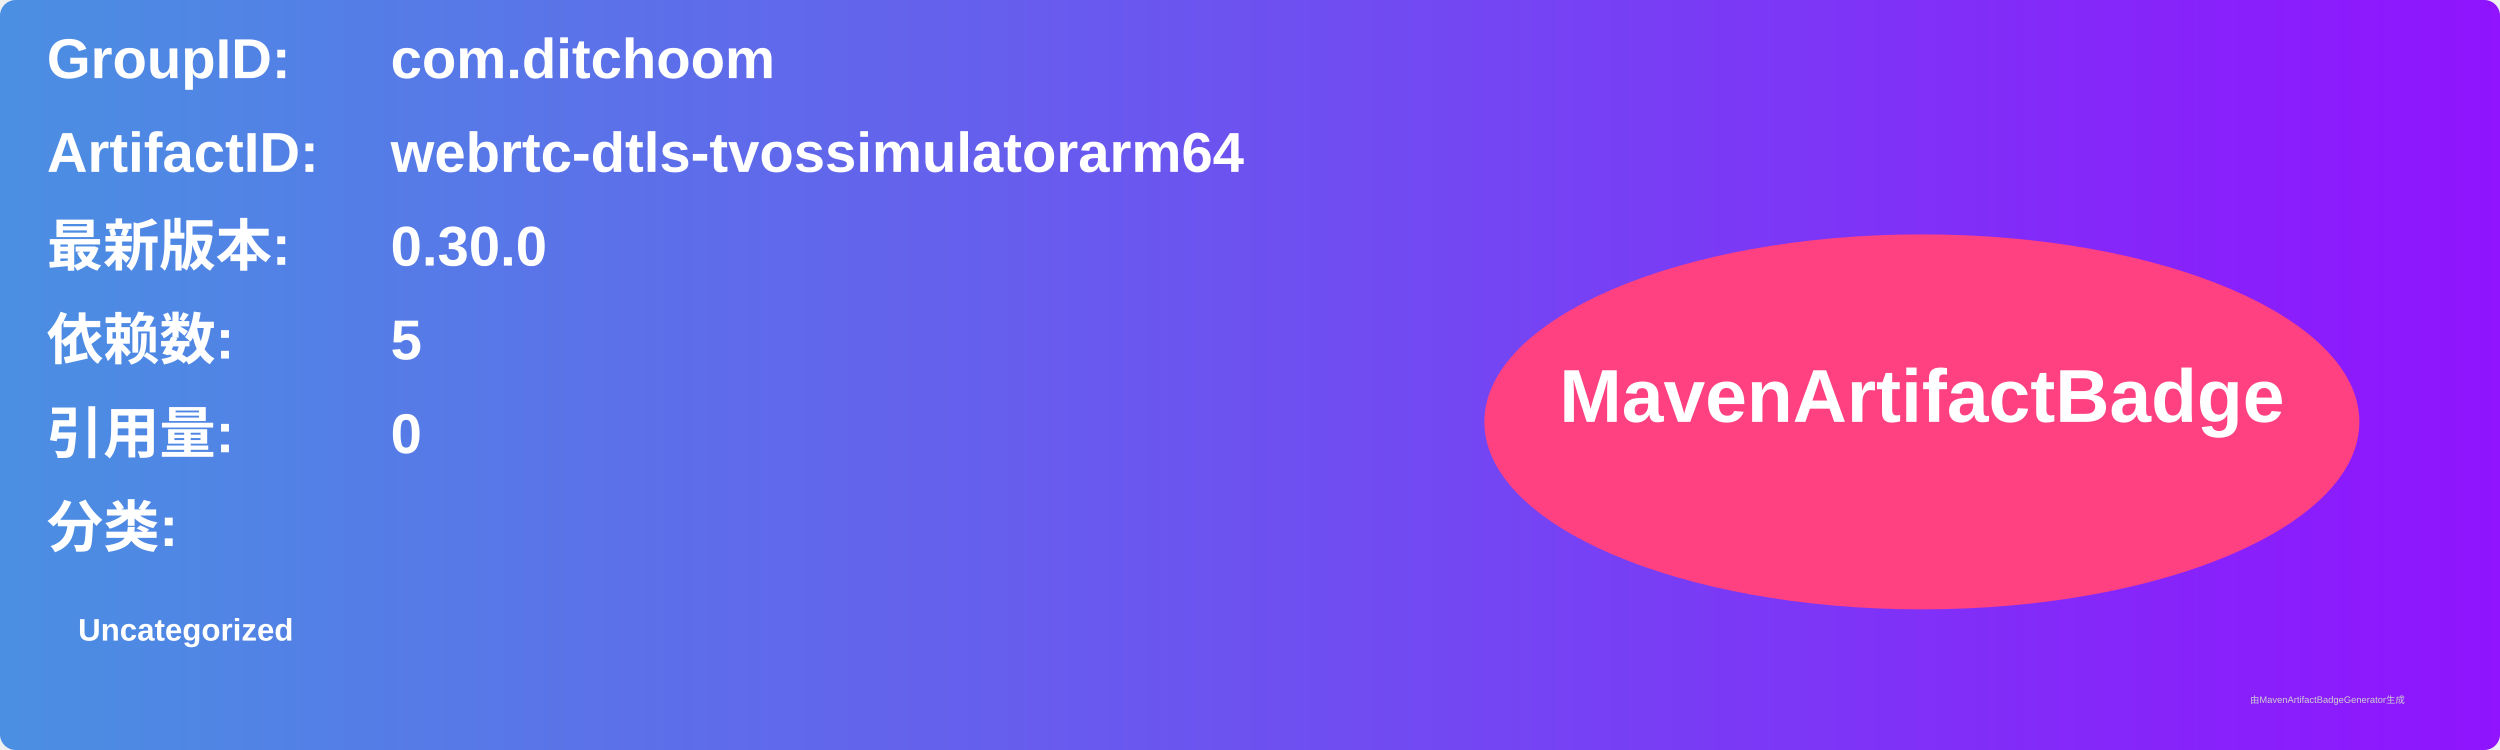
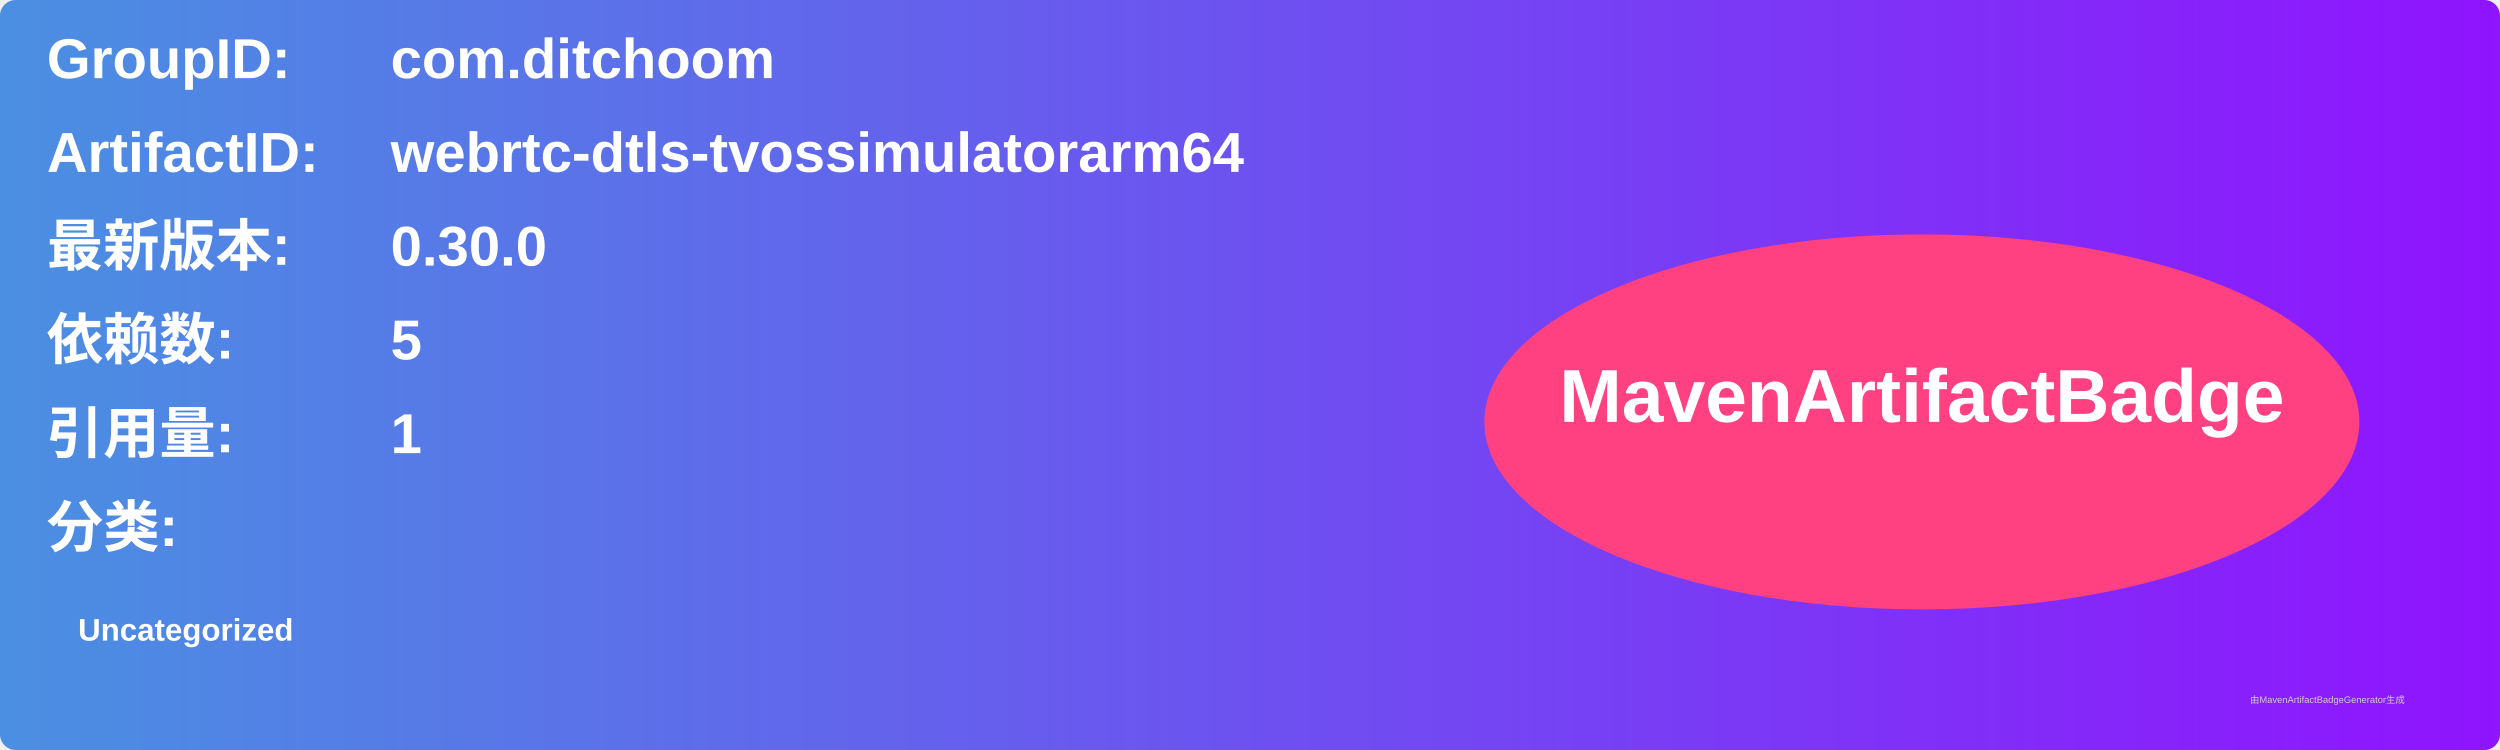
<svg xmlns="http://www.w3.org/2000/svg" width="800" height="240" viewBox="0 0 800 240">
  <linearGradient id="grad" x1="0%" y1="0%" x2="100%" y2="0%">
    <stop offset="0%" stop-color="#4a90e2" />
    <stop offset="100%" stop-color="#9013fe" />
  </linearGradient>
  <rect width="100%" height="100%" rx="5" ry="5" fill="url(#grad)" />
  <g transform="translate(15, 15)">
    <text x="0" y="10" font-family="Arial" font-size="18" fill="white" font-weight="bold" width="260">GroupID:</text>
    <text x="110" y="10" font-family="Arial" font-size="18" fill="white" font-weight="bold" width="460">com.ditchoom</text>
    <text x="0" y="40" font-family="Arial" font-size="18" fill="white" font-weight="bold" width="260">ArtifactID:</text>
    <text x="110" y="40" font-family="Arial" font-size="18" fill="white" font-weight="bold" width="460">webrtc-dtls-tvossimulatorarm64</text>
    <text x="0" y="70" font-family="Arial" font-size="18" fill="white" font-weight="bold">最新版本:</text>
    <text x="110" y="70" font-family="Arial" font-size="18" fill="white" font-weight="bold">
      <tspan font-weight="bold">0.30.0</tspan>
    </text>
    <text x="0" y="100" font-family="Arial" font-size="18" fill="white" font-weight="bold">依赖数: </text>
    <text x="110" y="100" font-family="Arial" font-size="18" fill="white">
      <tspan font-weight="bold">5</tspan>
    </text>
    <text x="0" y="130" font-family="Arial" font-size="18" fill="white" font-weight="bold">引用量: </text>
    <text x="110" y="130" font-family="Arial" font-size="18" fill="white">
-       <tspan font-weight="bold">0</tspan>
+       <tspan font-weight="bold">1</tspan>
    </text>
    <text x="0" y="160" font-family="Arial" font-size="18" fill="white" font-weight="bold">分类:</text>
    <text x="10" y="190" font-family="Arial" font-size="10" fill="white">
      <tspan font-weight="bold">Uncategorized</tspan>
    </text>
    <ellipse cx="600" cy="120" rx="140" ry="60" fill="#ff4081" />
    <text x="600" y="120" text-anchor="middle" font-family="Arial" font-size="24" fill="white" font-weight="bold">MavenArtifactBadge</text>
  </g>
  <text x="720" y="225" font-family="Arial" font-size="3" fill="#d0d0d0">由MavenArtifactBadgeGenerator生成</text>
</svg>
